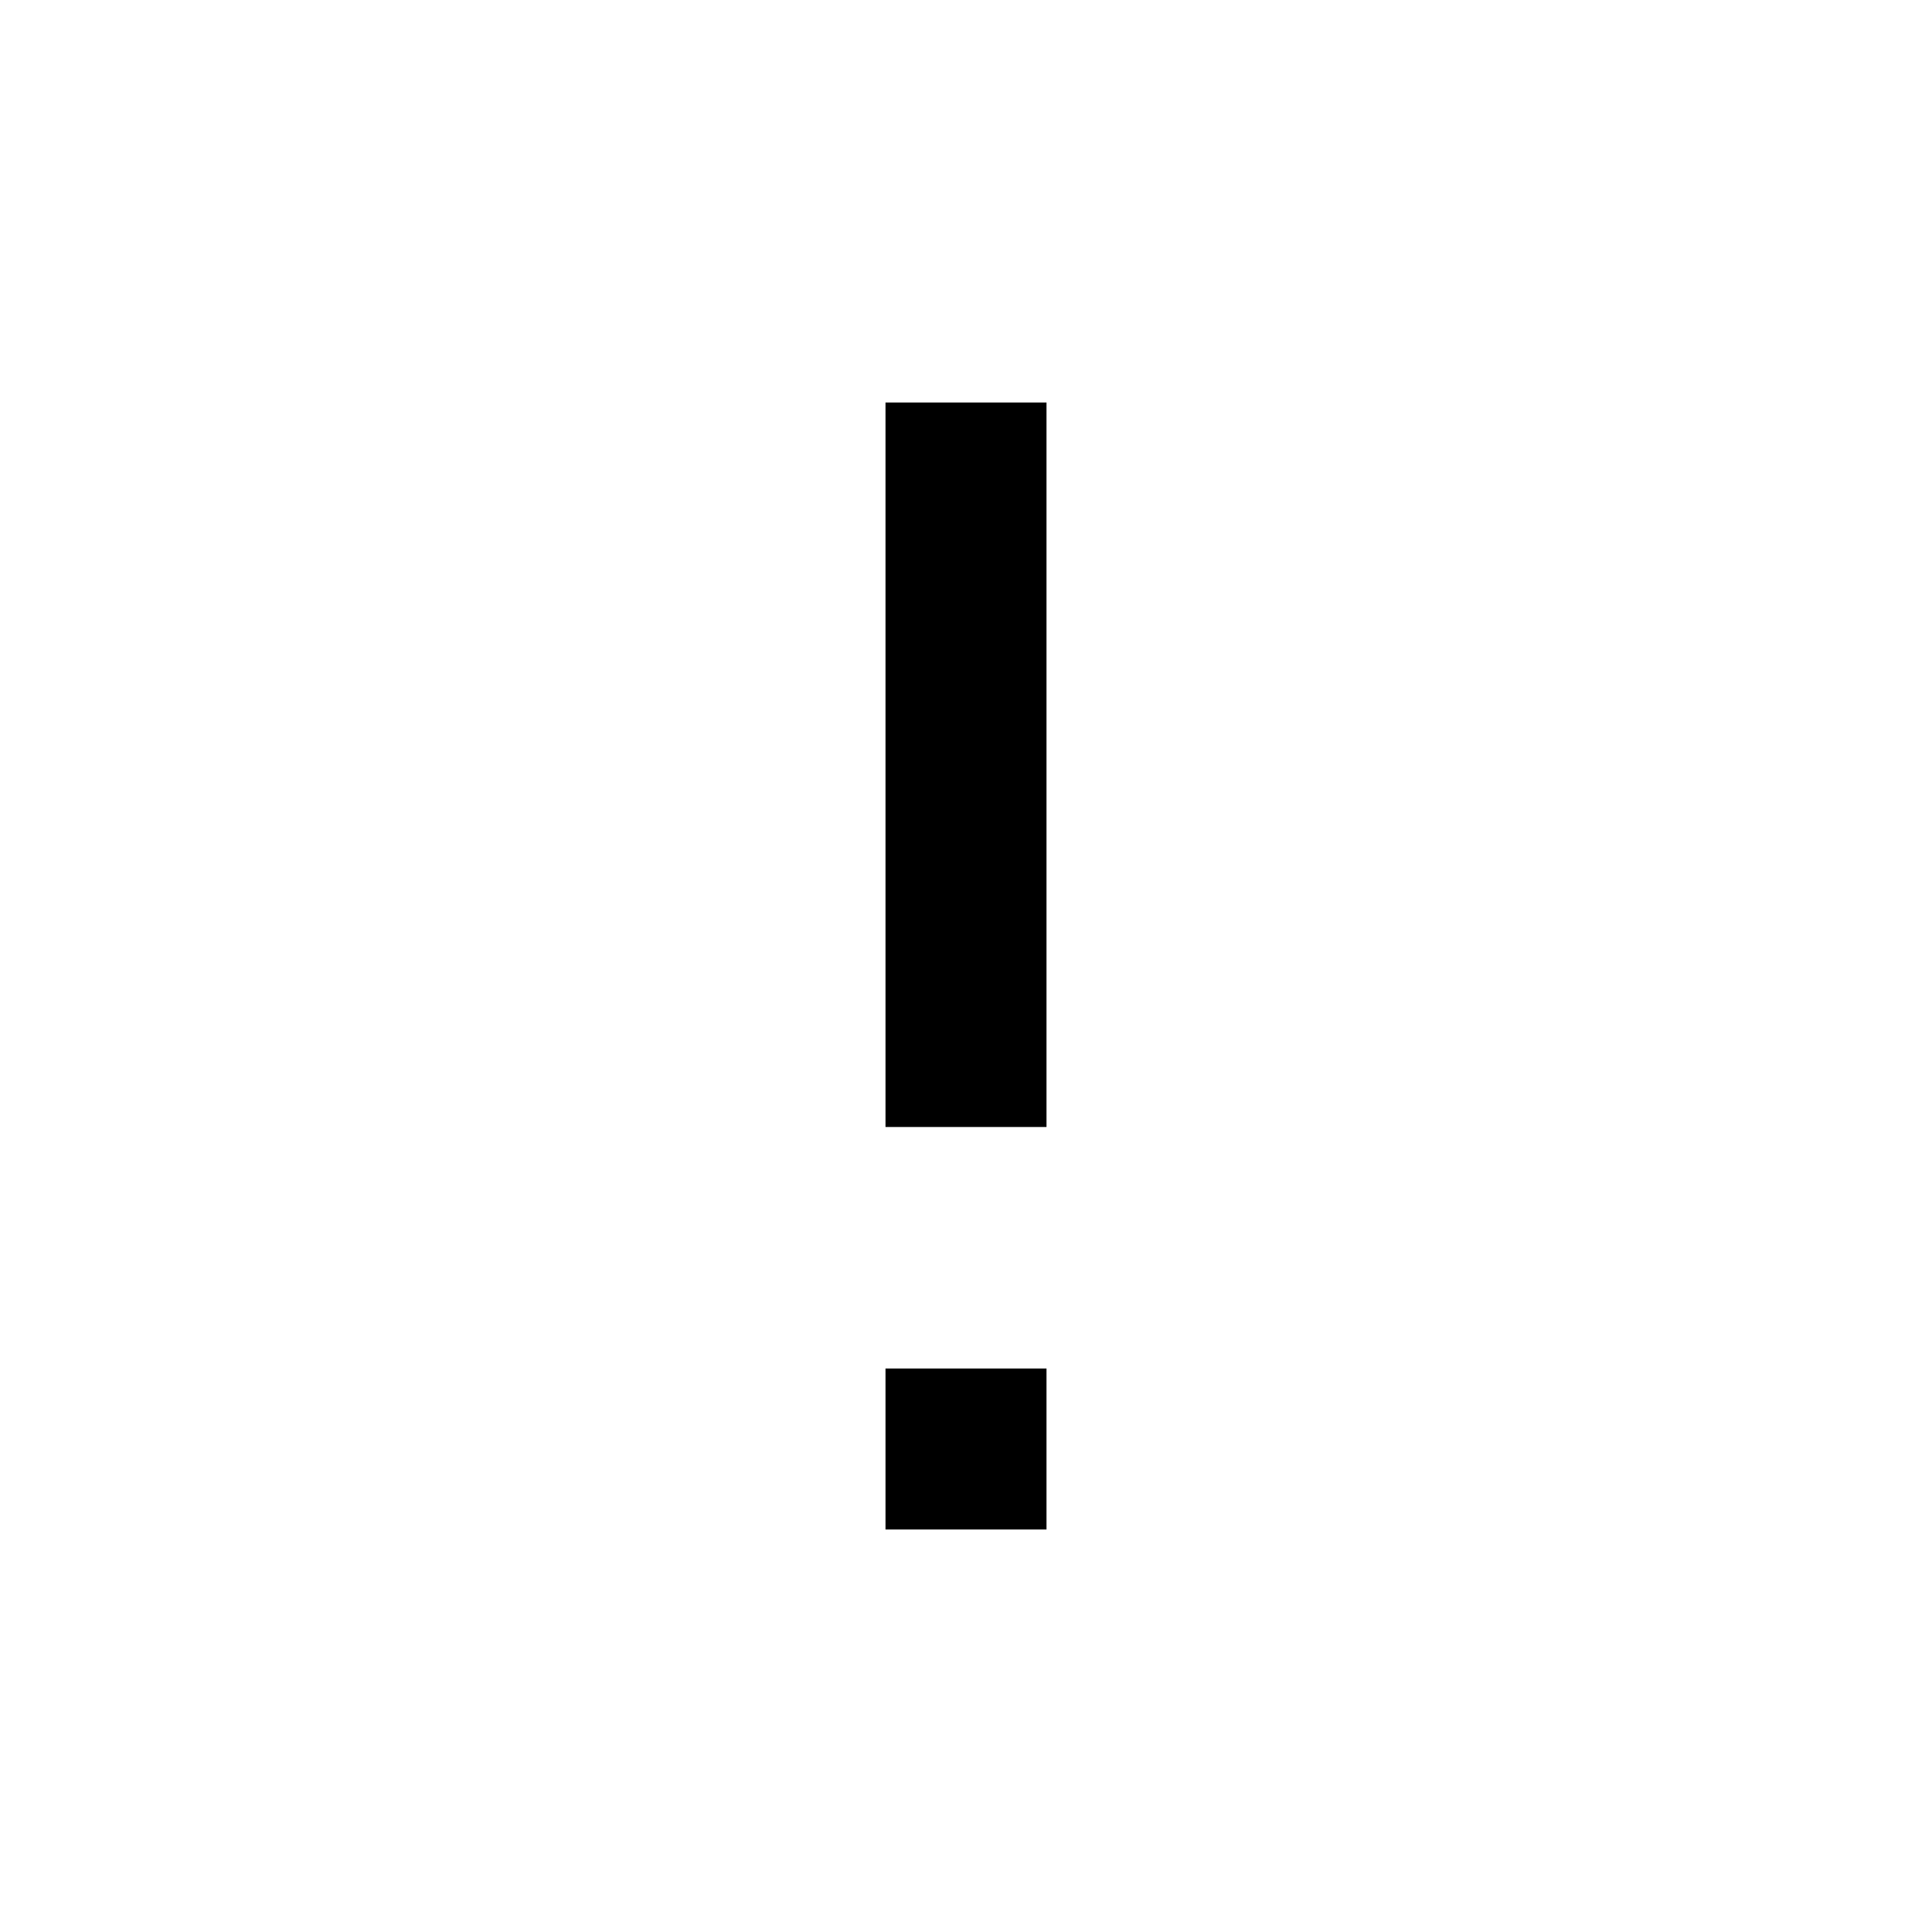
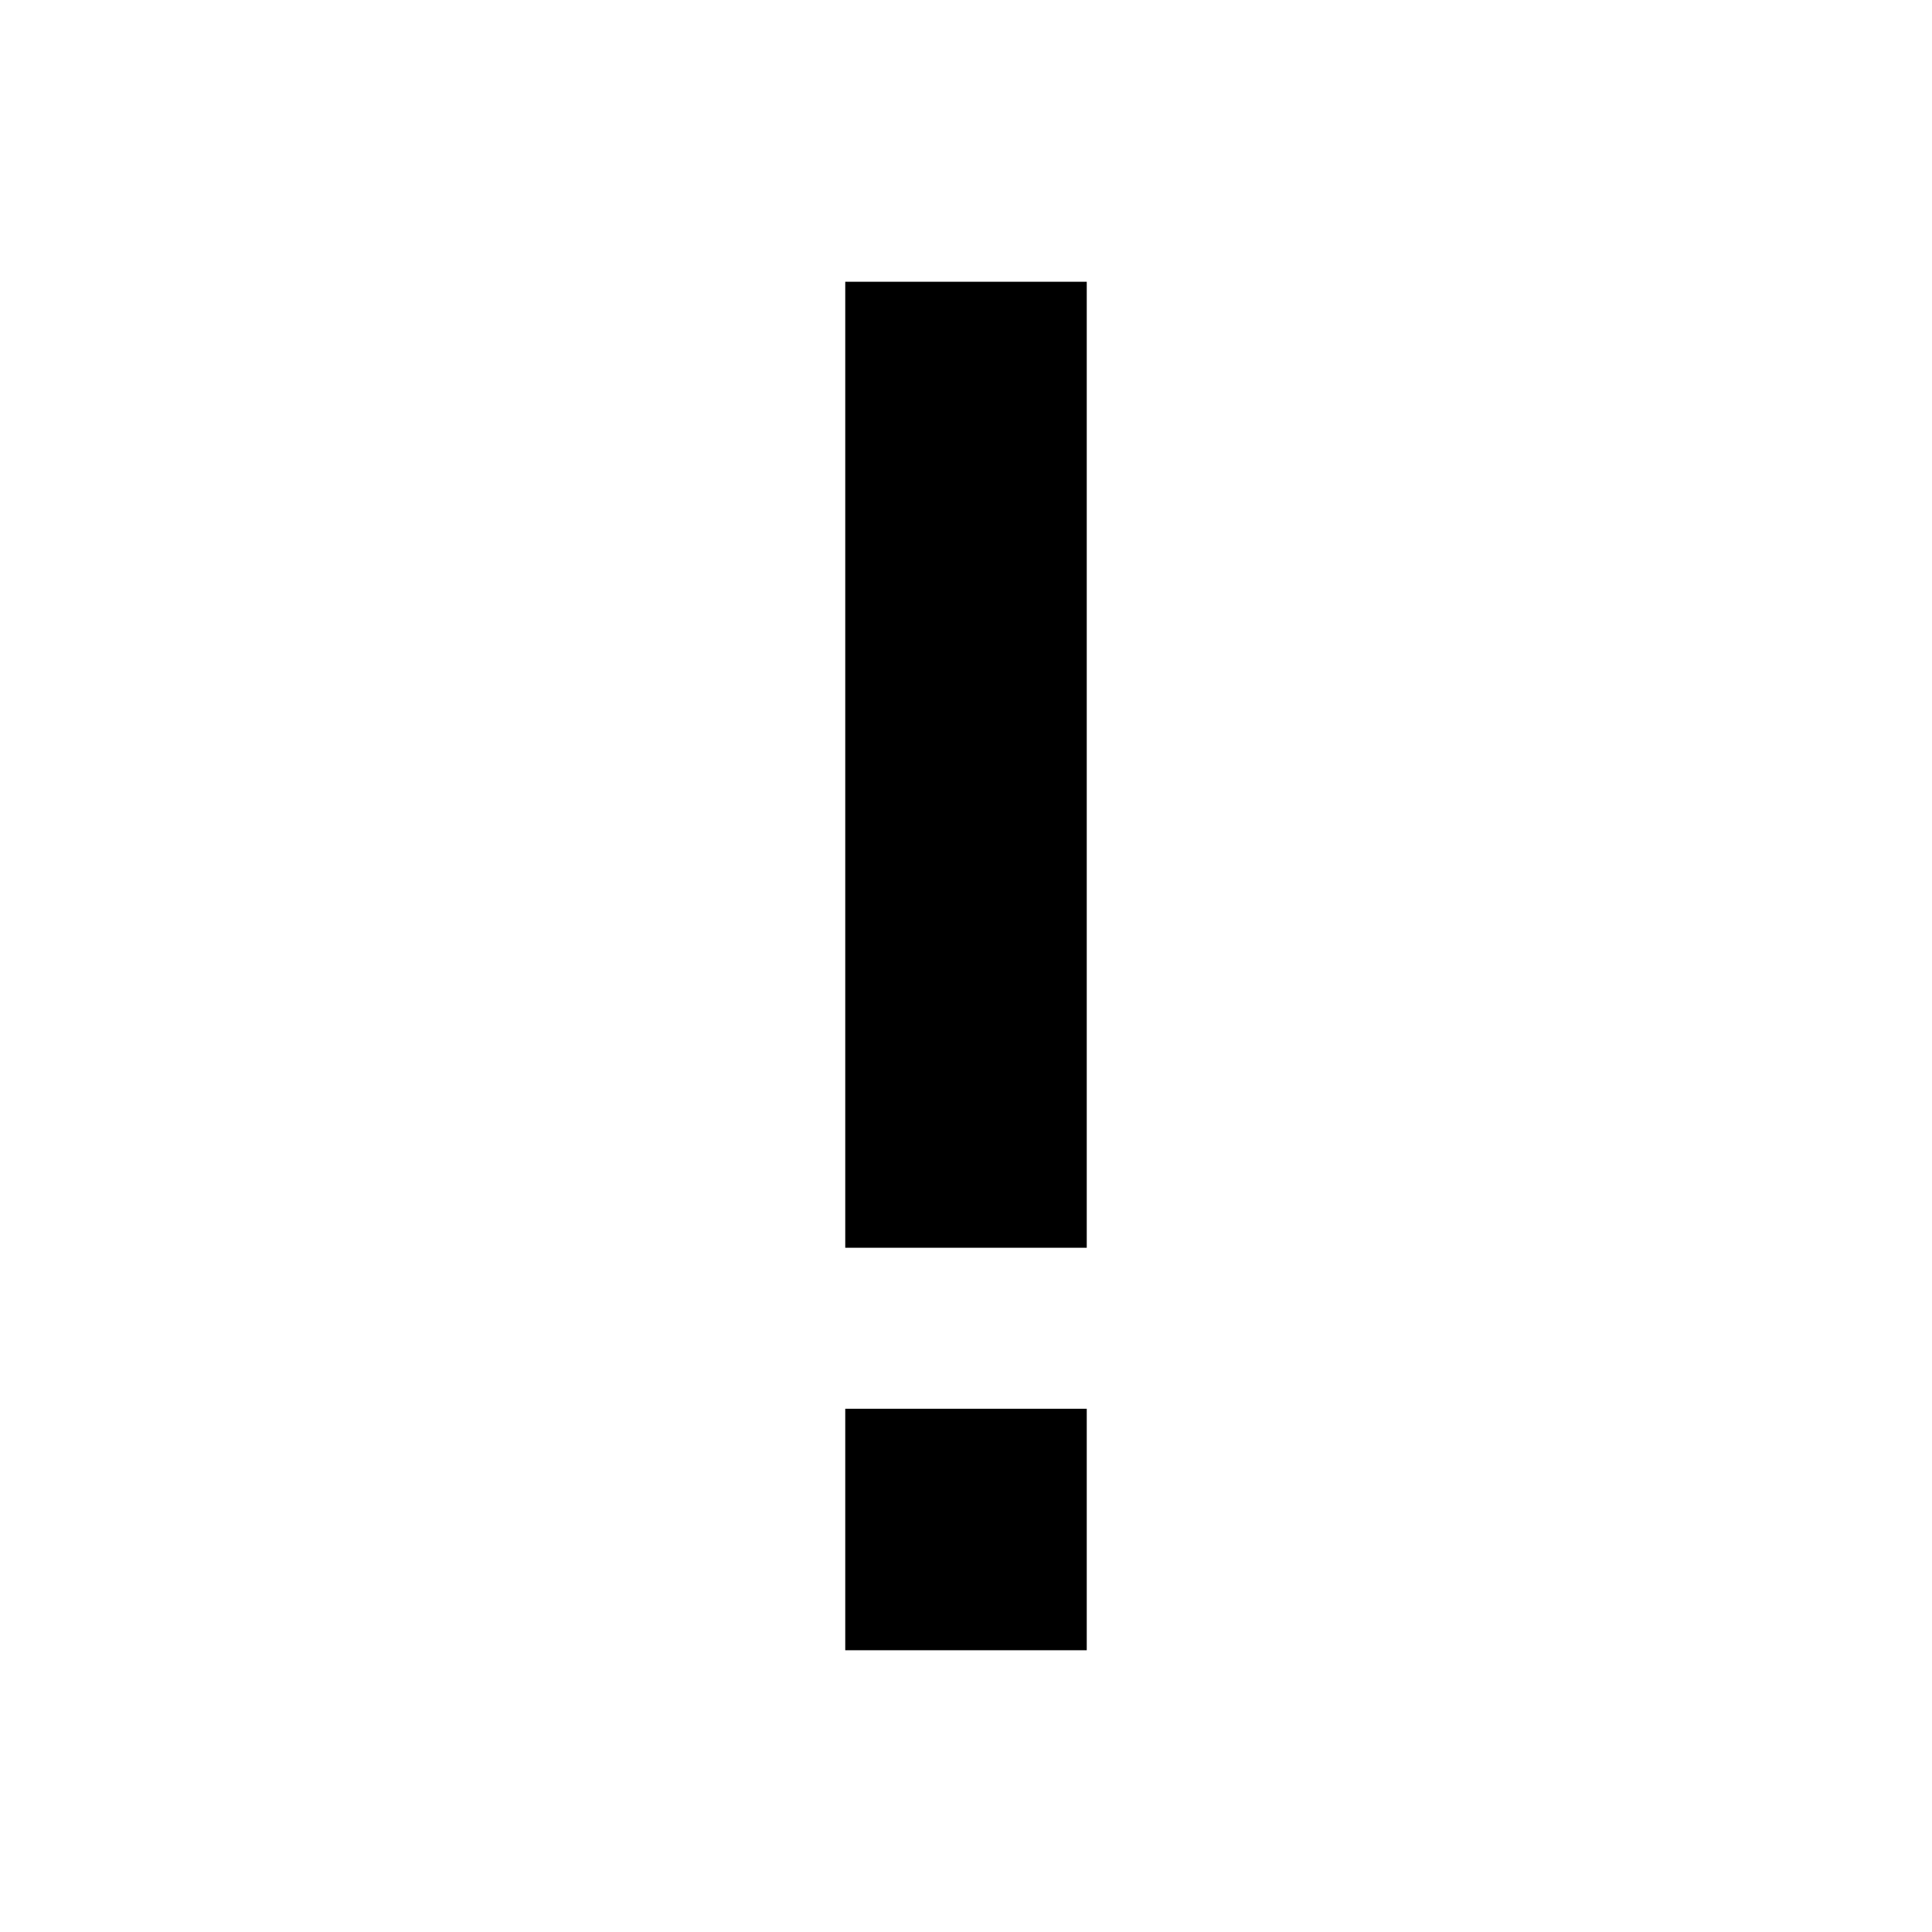
- <svg xmlns="http://www.w3.org/2000/svg" viewBox="0 0 24 24">
-   <path fill="currentColor" d="M11 14V5h2v9zm0 5v-2h2v2z" />
+ <svg xmlns="http://www.w3.org/2000/svg" width="24" height="24" viewBox="0 0 24 24">
+   <path fill="currentColor" d="M11 4h2v11h-2zm2 14v2h-2v-2z" stroke-width="1" stroke="currentColor" />
</svg>
